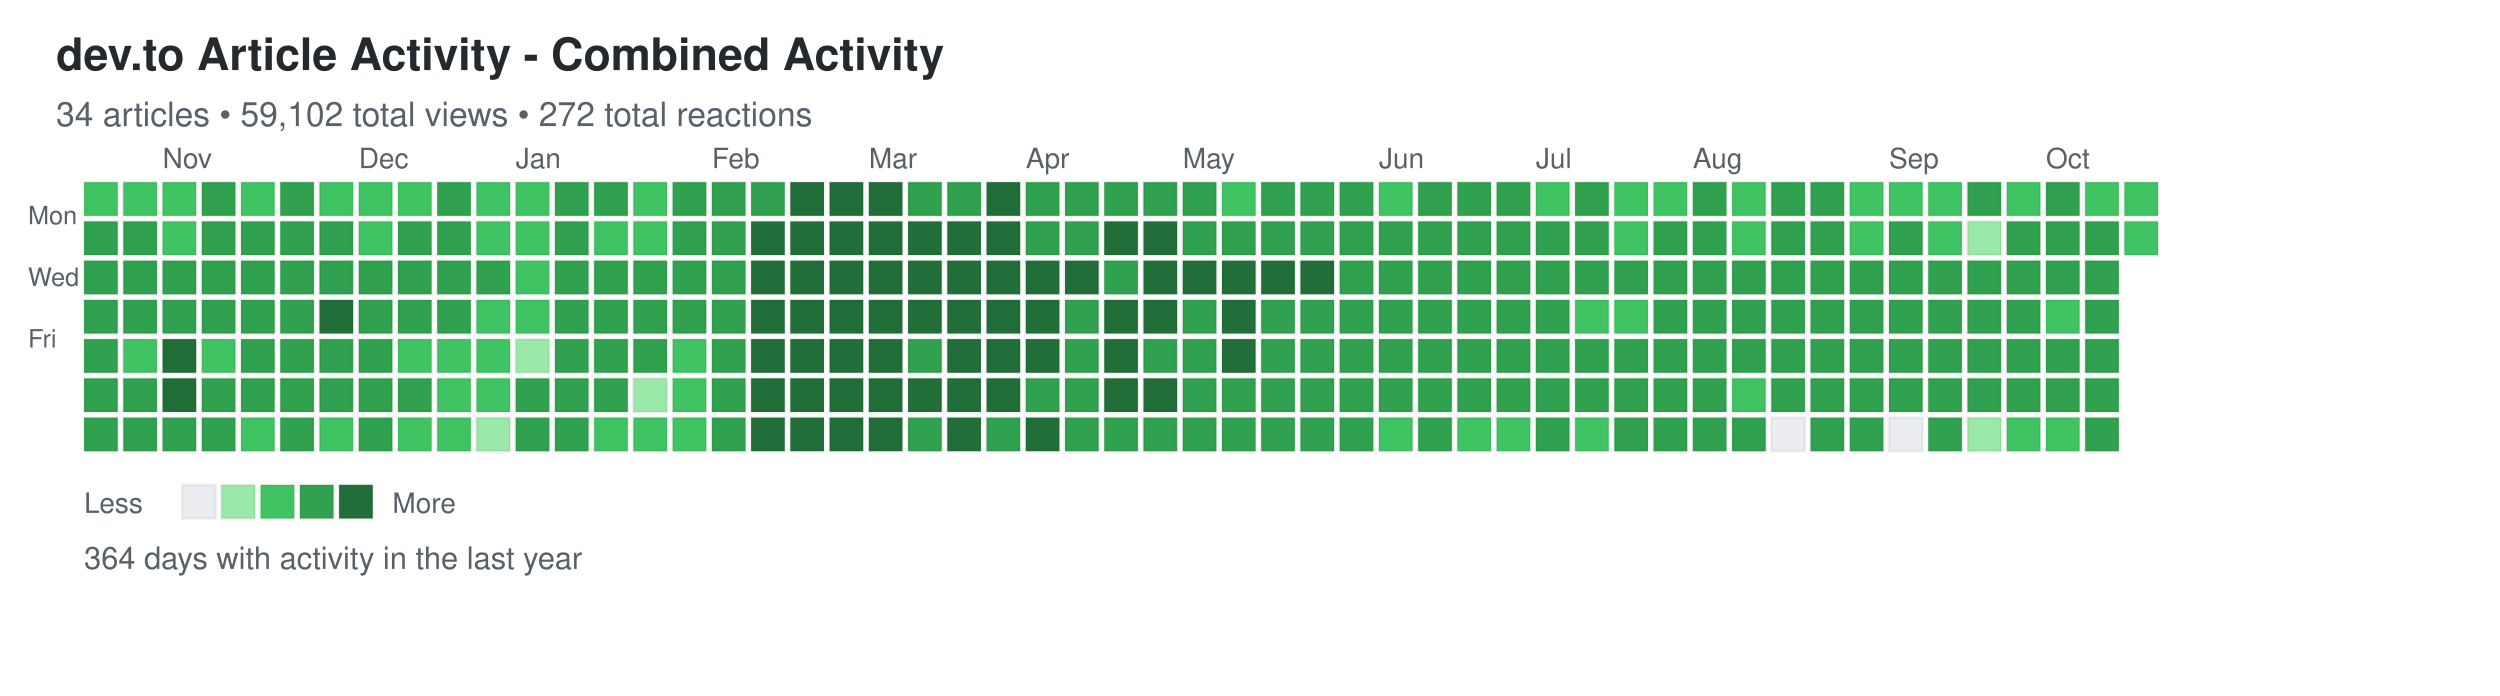
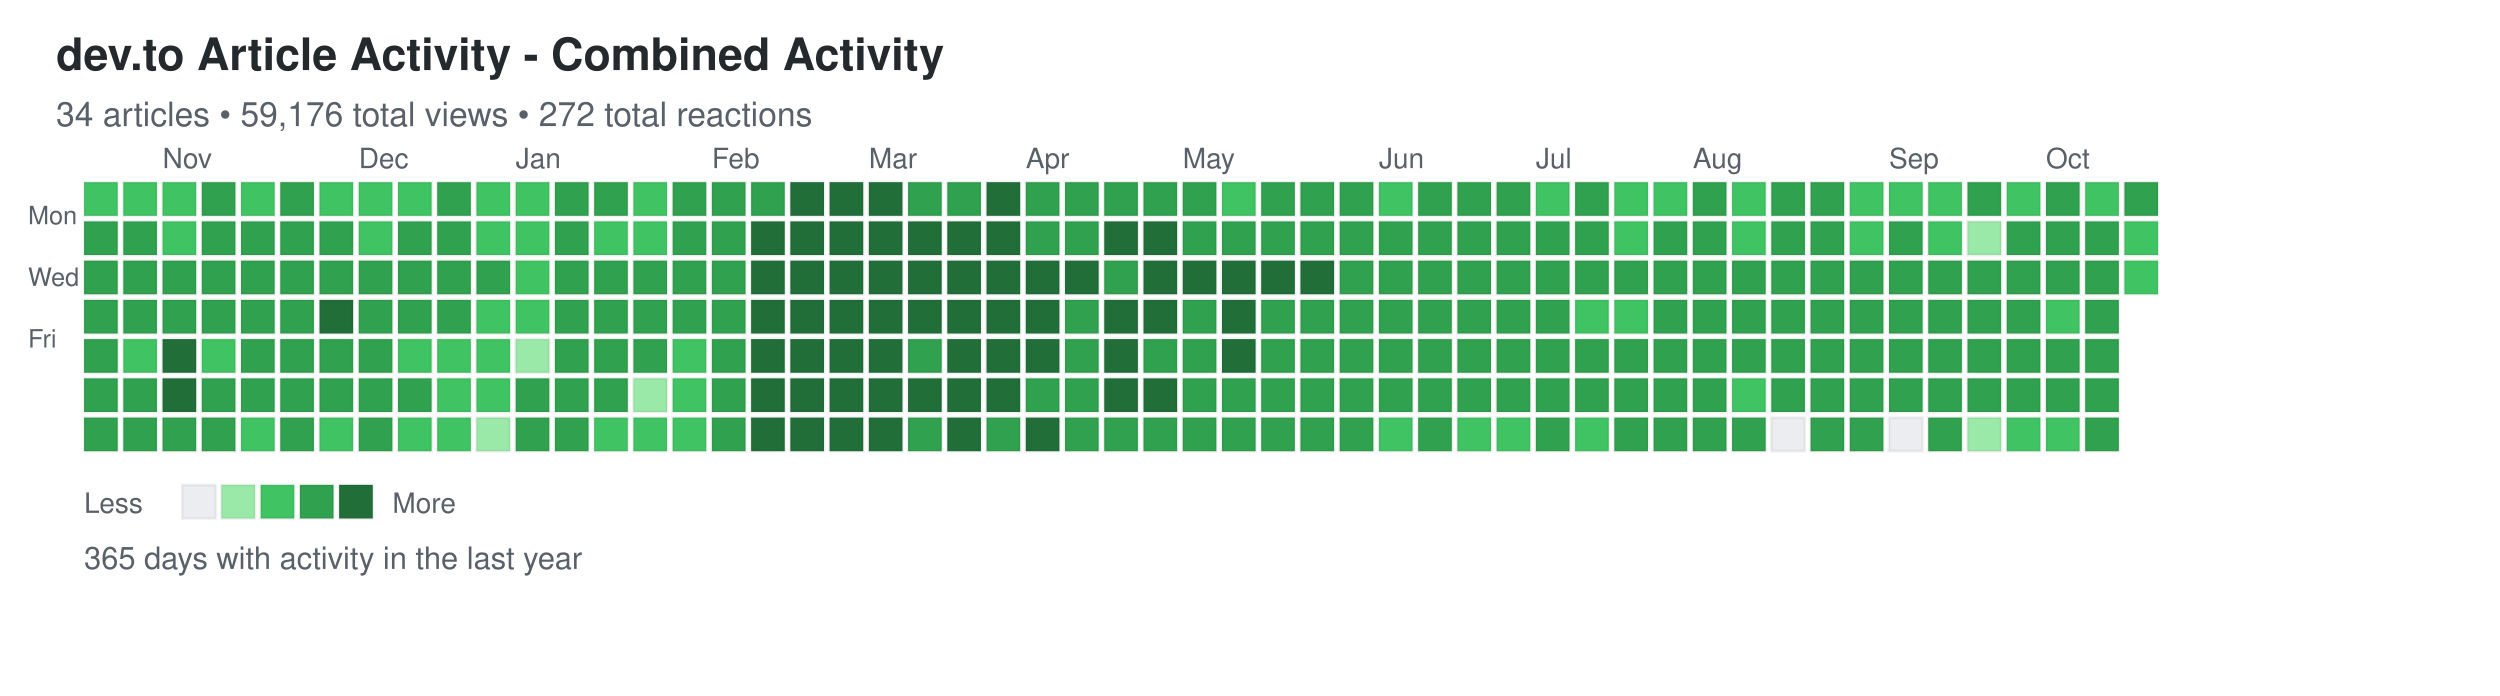
<svg xmlns="http://www.w3.org/2000/svg" width="892" height="248">
  <defs>
    <style>
.day { stroke: rgba(27,31,35,0.06); stroke-width: 1px; cursor: pointer; }
.day:hover { stroke: rgba(27,31,35,0.3); stroke-width: 2px; }
.month-label { font-family: -apple-system, BlinkMacSystemFont, "Segoe UI", Helvetica, Arial, sans-serif; font-size: 10px; fill: #586069; }
.day-label { font-family: -apple-system, BlinkMacSystemFont, "Segoe UI", Helvetica, Arial, sans-serif; font-size: 9px; fill: #586069; }
.title { font-family: -apple-system, BlinkMacSystemFont, "Segoe UI", Helvetica, Arial, sans-serif; font-size: 16px; font-weight: 600; fill: #24292e; }
.subtitle { font-family: -apple-system, BlinkMacSystemFont, "Segoe UI", Helvetica, Arial, sans-serif; font-size: 12px; fill: #586069; }
.stats { font-family: -apple-system, BlinkMacSystemFont, "Segoe UI", Helvetica, Arial, sans-serif; font-size: 11px; fill: #586069; }
.legend-text { font-family: -apple-system, BlinkMacSystemFont, "Segoe UI", Helvetica, Arial, sans-serif; font-size: 10px; fill: #586069; }
</style>
  </defs>
  <text x="20" y="25" class="title">dev.to Article Activity - Combined Activity</text>
-   <text x="20" y="45" class="subtitle">34 articles • 59,102 total views • 272 total reactions</text>
+   <text x="20" y="45" class="subtitle">34 articles • 59,176 total views • 272 total reactions</text>
  <text x="10" y="80" class="day-label">Mon</text>
  <text x="10" y="102" class="day-label">Wed</text>
  <text x="10" y="124" class="day-label">Fri</text>
  <rect x="30" y="65" width="12" height="12" fill="#40c463" class="day" data-date="2025-10-12" data-level="2" />
  <rect x="30" y="79" width="12" height="12" fill="#30a14e" class="day" data-date="2025-10-13" data-level="3" />
  <rect x="30" y="93" width="12" height="12" fill="#30a14e" class="day" data-date="2025-10-14" data-level="3" />
  <rect x="30" y="107" width="12" height="12" fill="#30a14e" class="day" data-date="2025-10-15" data-level="3" />
  <rect x="30" y="121" width="12" height="12" fill="#30a14e" class="day" data-date="2025-10-16" data-level="3" />
  <rect x="30" y="135" width="12" height="12" fill="#30a14e" class="day" data-date="2025-10-17" data-level="3" />
  <rect x="30" y="149" width="12" height="12" fill="#30a14e" class="day" data-date="2025-10-18" data-level="3" />
  <rect x="44" y="65" width="12" height="12" fill="#40c463" class="day" data-date="2025-10-19" data-level="2" />
  <rect x="44" y="79" width="12" height="12" fill="#30a14e" class="day" data-date="2025-10-20" data-level="3" />
  <rect x="44" y="93" width="12" height="12" fill="#30a14e" class="day" data-date="2025-10-21" data-level="3" />
  <rect x="44" y="107" width="12" height="12" fill="#30a14e" class="day" data-date="2025-10-22" data-level="3" />
  <rect x="44" y="121" width="12" height="12" fill="#40c463" class="day" data-date="2025-10-23" data-level="2" />
  <rect x="44" y="135" width="12" height="12" fill="#30a14e" class="day" data-date="2025-10-24" data-level="3" />
  <rect x="44" y="149" width="12" height="12" fill="#30a14e" class="day" data-date="2025-10-25" data-level="3" />
  <rect x="58" y="65" width="12" height="12" fill="#40c463" class="day" data-date="2025-10-26" data-level="2" />
  <rect x="58" y="79" width="12" height="12" fill="#40c463" class="day" data-date="2025-10-27" data-level="2" />
  <rect x="58" y="93" width="12" height="12" fill="#30a14e" class="day" data-date="2025-10-28" data-level="3" />
  <rect x="58" y="107" width="12" height="12" fill="#30a14e" class="day" data-date="2025-10-29" data-level="3" />
  <rect x="58" y="121" width="12" height="12" fill="#216e39" class="day" data-date="2025-10-30" data-level="4" />
  <rect x="58" y="135" width="12" height="12" fill="#216e39" class="day" data-date="2025-10-31" data-level="4" />
  <rect x="58" y="149" width="12" height="12" fill="#30a14e" class="day" data-date="2025-11-01" data-level="3" />
  <rect x="72" y="65" width="12" height="12" fill="#30a14e" class="day" data-date="2025-11-02" data-level="3" />
  <rect x="72" y="79" width="12" height="12" fill="#30a14e" class="day" data-date="2025-11-03" data-level="3" />
  <rect x="72" y="93" width="12" height="12" fill="#30a14e" class="day" data-date="2025-11-04" data-level="3" />
  <rect x="72" y="107" width="12" height="12" fill="#30a14e" class="day" data-date="2025-11-05" data-level="3" />
  <rect x="72" y="121" width="12" height="12" fill="#40c463" class="day" data-date="2025-11-06" data-level="2" />
  <rect x="72" y="135" width="12" height="12" fill="#30a14e" class="day" data-date="2025-11-07" data-level="3" />
  <rect x="72" y="149" width="12" height="12" fill="#30a14e" class="day" data-date="2025-11-08" data-level="3" />
  <rect x="86" y="65" width="12" height="12" fill="#40c463" class="day" data-date="2025-11-09" data-level="2" />
  <rect x="86" y="79" width="12" height="12" fill="#30a14e" class="day" data-date="2025-11-10" data-level="3" />
  <rect x="86" y="93" width="12" height="12" fill="#30a14e" class="day" data-date="2025-11-11" data-level="3" />
  <rect x="86" y="107" width="12" height="12" fill="#30a14e" class="day" data-date="2025-11-12" data-level="3" />
  <rect x="86" y="121" width="12" height="12" fill="#30a14e" class="day" data-date="2025-11-13" data-level="3" />
  <rect x="86" y="135" width="12" height="12" fill="#30a14e" class="day" data-date="2025-11-14" data-level="3" />
  <rect x="86" y="149" width="12" height="12" fill="#40c463" class="day" data-date="2025-11-15" data-level="2" />
  <rect x="100" y="65" width="12" height="12" fill="#30a14e" class="day" data-date="2025-11-16" data-level="3" />
  <rect x="100" y="79" width="12" height="12" fill="#30a14e" class="day" data-date="2025-11-17" data-level="3" />
  <rect x="100" y="93" width="12" height="12" fill="#30a14e" class="day" data-date="2025-11-18" data-level="3" />
  <rect x="100" y="107" width="12" height="12" fill="#30a14e" class="day" data-date="2025-11-19" data-level="3" />
  <rect x="100" y="121" width="12" height="12" fill="#30a14e" class="day" data-date="2025-11-20" data-level="3" />
  <rect x="100" y="135" width="12" height="12" fill="#30a14e" class="day" data-date="2025-11-21" data-level="3" />
  <rect x="100" y="149" width="12" height="12" fill="#30a14e" class="day" data-date="2025-11-22" data-level="3" />
  <rect x="114" y="65" width="12" height="12" fill="#40c463" class="day" data-date="2025-11-23" data-level="2" />
  <rect x="114" y="79" width="12" height="12" fill="#30a14e" class="day" data-date="2025-11-24" data-level="3" />
  <rect x="114" y="93" width="12" height="12" fill="#30a14e" class="day" data-date="2025-11-25" data-level="3" />
  <rect x="114" y="107" width="12" height="12" fill="#216e39" class="day" data-date="2025-11-26" data-level="4" />
  <rect x="114" y="121" width="12" height="12" fill="#30a14e" class="day" data-date="2025-11-27" data-level="3" />
  <rect x="114" y="135" width="12" height="12" fill="#30a14e" class="day" data-date="2025-11-28" data-level="3" />
  <rect x="114" y="149" width="12" height="12" fill="#40c463" class="day" data-date="2025-11-29" data-level="2" />
  <rect x="128" y="65" width="12" height="12" fill="#40c463" class="day" data-date="2025-11-30" data-level="2" />
  <rect x="128" y="79" width="12" height="12" fill="#40c463" class="day" data-date="2025-12-01" data-level="2" />
  <rect x="128" y="93" width="12" height="12" fill="#30a14e" class="day" data-date="2025-12-02" data-level="3" />
  <rect x="128" y="107" width="12" height="12" fill="#30a14e" class="day" data-date="2025-12-03" data-level="3" />
  <rect x="128" y="121" width="12" height="12" fill="#30a14e" class="day" data-date="2025-12-04" data-level="3" />
  <rect x="128" y="135" width="12" height="12" fill="#30a14e" class="day" data-date="2025-12-05" data-level="3" />
  <rect x="128" y="149" width="12" height="12" fill="#30a14e" class="day" data-date="2025-12-06" data-level="3" />
  <rect x="142" y="65" width="12" height="12" fill="#40c463" class="day" data-date="2025-12-07" data-level="2" />
  <rect x="142" y="79" width="12" height="12" fill="#30a14e" class="day" data-date="2025-12-08" data-level="3" />
  <rect x="142" y="93" width="12" height="12" fill="#30a14e" class="day" data-date="2025-12-09" data-level="3" />
  <rect x="142" y="107" width="12" height="12" fill="#30a14e" class="day" data-date="2025-12-10" data-level="3" />
  <rect x="142" y="121" width="12" height="12" fill="#40c463" class="day" data-date="2025-12-11" data-level="2" />
  <rect x="142" y="135" width="12" height="12" fill="#30a14e" class="day" data-date="2025-12-12" data-level="3" />
  <rect x="142" y="149" width="12" height="12" fill="#40c463" class="day" data-date="2025-12-13" data-level="2" />
  <rect x="156" y="65" width="12" height="12" fill="#30a14e" class="day" data-date="2025-12-14" data-level="3" />
  <rect x="156" y="79" width="12" height="12" fill="#30a14e" class="day" data-date="2025-12-15" data-level="3" />
  <rect x="156" y="93" width="12" height="12" fill="#30a14e" class="day" data-date="2025-12-16" data-level="3" />
  <rect x="156" y="107" width="12" height="12" fill="#30a14e" class="day" data-date="2025-12-17" data-level="3" />
  <rect x="156" y="121" width="12" height="12" fill="#40c463" class="day" data-date="2025-12-18" data-level="2" />
  <rect x="156" y="135" width="12" height="12" fill="#40c463" class="day" data-date="2025-12-19" data-level="2" />
  <rect x="156" y="149" width="12" height="12" fill="#40c463" class="day" data-date="2025-12-20" data-level="2" />
  <rect x="170" y="65" width="12" height="12" fill="#40c463" class="day" data-date="2025-12-21" data-level="2" />
  <rect x="170" y="79" width="12" height="12" fill="#40c463" class="day" data-date="2025-12-22" data-level="2" />
  <rect x="170" y="93" width="12" height="12" fill="#30a14e" class="day" data-date="2025-12-23" data-level="3" />
  <rect x="170" y="107" width="12" height="12" fill="#40c463" class="day" data-date="2025-12-24" data-level="2" />
  <rect x="170" y="121" width="12" height="12" fill="#40c463" class="day" data-date="2025-12-25" data-level="2" />
  <rect x="170" y="135" width="12" height="12" fill="#40c463" class="day" data-date="2025-12-26" data-level="2" />
  <rect x="170" y="149" width="12" height="12" fill="#9be9a8" class="day" data-date="2025-12-27" data-level="1" />
  <rect x="184" y="65" width="12" height="12" fill="#40c463" class="day" data-date="2025-12-28" data-level="2" />
  <rect x="184" y="79" width="12" height="12" fill="#40c463" class="day" data-date="2025-12-29" data-level="2" />
  <rect x="184" y="93" width="12" height="12" fill="#40c463" class="day" data-date="2025-12-30" data-level="2" />
  <rect x="184" y="107" width="12" height="12" fill="#40c463" class="day" data-date="2025-12-31" data-level="2" />
  <rect x="184" y="121" width="12" height="12" fill="#9be9a8" class="day" data-date="2026-01-01" data-level="1" />
  <rect x="184" y="135" width="12" height="12" fill="#30a14e" class="day" data-date="2026-01-02" data-level="3" />
  <rect x="184" y="149" width="12" height="12" fill="#30a14e" class="day" data-date="2026-01-03" data-level="3" />
  <rect x="198" y="65" width="12" height="12" fill="#30a14e" class="day" data-date="2026-01-04" data-level="3" />
  <rect x="198" y="79" width="12" height="12" fill="#30a14e" class="day" data-date="2026-01-05" data-level="3" />
  <rect x="198" y="93" width="12" height="12" fill="#30a14e" class="day" data-date="2026-01-06" data-level="3" />
  <rect x="198" y="107" width="12" height="12" fill="#30a14e" class="day" data-date="2026-01-07" data-level="3" />
  <rect x="198" y="121" width="12" height="12" fill="#30a14e" class="day" data-date="2026-01-08" data-level="3" />
  <rect x="198" y="135" width="12" height="12" fill="#30a14e" class="day" data-date="2026-01-09" data-level="3" />
  <rect x="198" y="149" width="12" height="12" fill="#30a14e" class="day" data-date="2026-01-10" data-level="3" />
  <rect x="212" y="65" width="12" height="12" fill="#30a14e" class="day" data-date="2026-01-11" data-level="3" />
  <rect x="212" y="79" width="12" height="12" fill="#40c463" class="day" data-date="2026-01-12" data-level="2" />
  <rect x="212" y="93" width="12" height="12" fill="#30a14e" class="day" data-date="2026-01-13" data-level="3" />
  <rect x="212" y="107" width="12" height="12" fill="#30a14e" class="day" data-date="2026-01-14" data-level="3" />
  <rect x="212" y="121" width="12" height="12" fill="#30a14e" class="day" data-date="2026-01-15" data-level="3" />
  <rect x="212" y="135" width="12" height="12" fill="#30a14e" class="day" data-date="2026-01-16" data-level="3" />
  <rect x="212" y="149" width="12" height="12" fill="#40c463" class="day" data-date="2026-01-17" data-level="2" />
  <rect x="226" y="65" width="12" height="12" fill="#40c463" class="day" data-date="2026-01-18" data-level="2" />
  <rect x="226" y="79" width="12" height="12" fill="#40c463" class="day" data-date="2026-01-19" data-level="2" />
  <rect x="226" y="93" width="12" height="12" fill="#30a14e" class="day" data-date="2026-01-20" data-level="3" />
  <rect x="226" y="107" width="12" height="12" fill="#30a14e" class="day" data-date="2026-01-21" data-level="3" />
  <rect x="226" y="121" width="12" height="12" fill="#30a14e" class="day" data-date="2026-01-22" data-level="3" />
  <rect x="226" y="135" width="12" height="12" fill="#9be9a8" class="day" data-date="2026-01-23" data-level="1" />
  <rect x="226" y="149" width="12" height="12" fill="#40c463" class="day" data-date="2026-01-24" data-level="2" />
  <rect x="240" y="65" width="12" height="12" fill="#30a14e" class="day" data-date="2026-01-25" data-level="3" />
  <rect x="240" y="79" width="12" height="12" fill="#30a14e" class="day" data-date="2026-01-26" data-level="3" />
  <rect x="240" y="93" width="12" height="12" fill="#30a14e" class="day" data-date="2026-01-27" data-level="3" />
  <rect x="240" y="107" width="12" height="12" fill="#30a14e" class="day" data-date="2026-01-28" data-level="3" />
  <rect x="240" y="121" width="12" height="12" fill="#40c463" class="day" data-date="2026-01-29" data-level="2" />
  <rect x="240" y="135" width="12" height="12" fill="#40c463" class="day" data-date="2026-01-30" data-level="2" />
  <rect x="240" y="149" width="12" height="12" fill="#40c463" class="day" data-date="2026-01-31" data-level="2" />
  <rect x="254" y="65" width="12" height="12" fill="#30a14e" class="day" data-date="2026-02-01" data-level="3" />
  <rect x="254" y="79" width="12" height="12" fill="#30a14e" class="day" data-date="2026-02-02" data-level="3" />
  <rect x="254" y="93" width="12" height="12" fill="#30a14e" class="day" data-date="2026-02-03" data-level="3" />
  <rect x="254" y="107" width="12" height="12" fill="#30a14e" class="day" data-date="2026-02-04" data-level="3" />
  <rect x="254" y="121" width="12" height="12" fill="#30a14e" class="day" data-date="2026-02-05" data-level="3" />
  <rect x="254" y="135" width="12" height="12" fill="#30a14e" class="day" data-date="2026-02-06" data-level="3" />
  <rect x="254" y="149" width="12" height="12" fill="#30a14e" class="day" data-date="2026-02-07" data-level="3" />
  <rect x="268" y="65" width="12" height="12" fill="#30a14e" class="day" data-date="2026-02-08" data-level="3" />
  <rect x="268" y="79" width="12" height="12" fill="#216e39" class="day" data-date="2026-02-09" data-level="4" />
  <rect x="268" y="93" width="12" height="12" fill="#216e39" class="day" data-date="2026-02-10" data-level="4" />
  <rect x="268" y="107" width="12" height="12" fill="#216e39" class="day" data-date="2026-02-11" data-level="4" />
  <rect x="268" y="121" width="12" height="12" fill="#216e39" class="day" data-date="2026-02-12" data-level="4" />
  <rect x="268" y="135" width="12" height="12" fill="#216e39" class="day" data-date="2026-02-13" data-level="4" />
  <rect x="268" y="149" width="12" height="12" fill="#216e39" class="day" data-date="2026-02-14" data-level="4" />
  <rect x="282" y="65" width="12" height="12" fill="#216e39" class="day" data-date="2026-02-15" data-level="4" />
  <rect x="282" y="79" width="12" height="12" fill="#216e39" class="day" data-date="2026-02-16" data-level="4" />
  <rect x="282" y="93" width="12" height="12" fill="#216e39" class="day" data-date="2026-02-17" data-level="4" />
  <rect x="282" y="107" width="12" height="12" fill="#216e39" class="day" data-date="2026-02-18" data-level="4" />
  <rect x="282" y="121" width="12" height="12" fill="#216e39" class="day" data-date="2026-02-19" data-level="4" />
  <rect x="282" y="135" width="12" height="12" fill="#216e39" class="day" data-date="2026-02-20" data-level="4" />
  <rect x="282" y="149" width="12" height="12" fill="#216e39" class="day" data-date="2026-02-21" data-level="4" />
  <rect x="296" y="65" width="12" height="12" fill="#216e39" class="day" data-date="2026-02-22" data-level="4" />
  <rect x="296" y="79" width="12" height="12" fill="#216e39" class="day" data-date="2026-02-23" data-level="4" />
  <rect x="296" y="93" width="12" height="12" fill="#216e39" class="day" data-date="2026-02-24" data-level="4" />
  <rect x="296" y="107" width="12" height="12" fill="#216e39" class="day" data-date="2026-02-25" data-level="4" />
  <rect x="296" y="121" width="12" height="12" fill="#216e39" class="day" data-date="2026-02-26" data-level="4" />
  <rect x="296" y="135" width="12" height="12" fill="#216e39" class="day" data-date="2026-02-27" data-level="4" />
  <rect x="296" y="149" width="12" height="12" fill="#216e39" class="day" data-date="2026-02-28" data-level="4" />
  <rect x="310" y="65" width="12" height="12" fill="#216e39" class="day" data-date="2026-03-01" data-level="4" />
  <rect x="310" y="79" width="12" height="12" fill="#216e39" class="day" data-date="2026-03-02" data-level="4" />
  <rect x="310" y="93" width="12" height="12" fill="#216e39" class="day" data-date="2026-03-03" data-level="4" />
  <rect x="310" y="107" width="12" height="12" fill="#216e39" class="day" data-date="2026-03-04" data-level="4" />
  <rect x="310" y="121" width="12" height="12" fill="#216e39" class="day" data-date="2026-03-05" data-level="4" />
  <rect x="310" y="135" width="12" height="12" fill="#216e39" class="day" data-date="2026-03-06" data-level="4" />
  <rect x="310" y="149" width="12" height="12" fill="#216e39" class="day" data-date="2026-03-07" data-level="4" />
  <rect x="324" y="65" width="12" height="12" fill="#30a14e" class="day" data-date="2026-03-08" data-level="3" />
  <rect x="324" y="79" width="12" height="12" fill="#216e39" class="day" data-date="2026-03-09" data-level="4" />
  <rect x="324" y="93" width="12" height="12" fill="#216e39" class="day" data-date="2026-03-10" data-level="4" />
  <rect x="324" y="107" width="12" height="12" fill="#216e39" class="day" data-date="2026-03-11" data-level="4" />
  <rect x="324" y="121" width="12" height="12" fill="#30a14e" class="day" data-date="2026-03-12" data-level="3" />
  <rect x="324" y="135" width="12" height="12" fill="#216e39" class="day" data-date="2026-03-13" data-level="4" />
  <rect x="324" y="149" width="12" height="12" fill="#30a14e" class="day" data-date="2026-03-14" data-level="3" />
  <rect x="338" y="65" width="12" height="12" fill="#30a14e" class="day" data-date="2026-03-15" data-level="3" />
  <rect x="338" y="79" width="12" height="12" fill="#216e39" class="day" data-date="2026-03-16" data-level="4" />
  <rect x="338" y="93" width="12" height="12" fill="#216e39" class="day" data-date="2026-03-17" data-level="4" />
  <rect x="338" y="107" width="12" height="12" fill="#216e39" class="day" data-date="2026-03-18" data-level="4" />
  <rect x="338" y="121" width="12" height="12" fill="#216e39" class="day" data-date="2026-03-19" data-level="4" />
  <rect x="338" y="135" width="12" height="12" fill="#216e39" class="day" data-date="2026-03-20" data-level="4" />
  <rect x="338" y="149" width="12" height="12" fill="#216e39" class="day" data-date="2026-03-21" data-level="4" />
  <rect x="352" y="65" width="12" height="12" fill="#216e39" class="day" data-date="2026-03-22" data-level="4" />
  <rect x="352" y="79" width="12" height="12" fill="#216e39" class="day" data-date="2026-03-23" data-level="4" />
  <rect x="352" y="93" width="12" height="12" fill="#216e39" class="day" data-date="2026-03-24" data-level="4" />
  <rect x="352" y="107" width="12" height="12" fill="#216e39" class="day" data-date="2026-03-25" data-level="4" />
  <rect x="352" y="121" width="12" height="12" fill="#216e39" class="day" data-date="2026-03-26" data-level="4" />
  <rect x="352" y="135" width="12" height="12" fill="#216e39" class="day" data-date="2026-03-27" data-level="4" />
  <rect x="352" y="149" width="12" height="12" fill="#30a14e" class="day" data-date="2026-03-28" data-level="3" />
  <rect x="366" y="65" width="12" height="12" fill="#30a14e" class="day" data-date="2026-03-29" data-level="3" />
  <rect x="366" y="79" width="12" height="12" fill="#30a14e" class="day" data-date="2026-03-30" data-level="3" />
  <rect x="366" y="93" width="12" height="12" fill="#216e39" class="day" data-date="2026-03-31" data-level="4" />
  <rect x="366" y="107" width="12" height="12" fill="#216e39" class="day" data-date="2026-04-01" data-level="4" />
  <rect x="366" y="121" width="12" height="12" fill="#216e39" class="day" data-date="2026-04-02" data-level="4" />
  <rect x="366" y="135" width="12" height="12" fill="#30a14e" class="day" data-date="2026-04-03" data-level="3" />
  <rect x="366" y="149" width="12" height="12" fill="#216e39" class="day" data-date="2026-04-04" data-level="4" />
  <rect x="380" y="65" width="12" height="12" fill="#30a14e" class="day" data-date="2026-04-05" data-level="3" />
  <rect x="380" y="79" width="12" height="12" fill="#30a14e" class="day" data-date="2026-04-06" data-level="3" />
  <rect x="380" y="93" width="12" height="12" fill="#216e39" class="day" data-date="2026-04-07" data-level="4" />
  <rect x="380" y="107" width="12" height="12" fill="#30a14e" class="day" data-date="2026-04-08" data-level="3" />
  <rect x="380" y="121" width="12" height="12" fill="#30a14e" class="day" data-date="2026-04-09" data-level="3" />
  <rect x="380" y="135" width="12" height="12" fill="#30a14e" class="day" data-date="2026-04-10" data-level="3" />
  <rect x="380" y="149" width="12" height="12" fill="#30a14e" class="day" data-date="2026-04-11" data-level="3" />
  <rect x="394" y="65" width="12" height="12" fill="#30a14e" class="day" data-date="2026-04-12" data-level="3" />
  <rect x="394" y="79" width="12" height="12" fill="#216e39" class="day" data-date="2026-04-13" data-level="4" />
  <rect x="394" y="93" width="12" height="12" fill="#30a14e" class="day" data-date="2026-04-14" data-level="3" />
  <rect x="394" y="107" width="12" height="12" fill="#216e39" class="day" data-date="2026-04-15" data-level="4" />
  <rect x="394" y="121" width="12" height="12" fill="#216e39" class="day" data-date="2026-04-16" data-level="4" />
  <rect x="394" y="135" width="12" height="12" fill="#216e39" class="day" data-date="2026-04-17" data-level="4" />
  <rect x="394" y="149" width="12" height="12" fill="#30a14e" class="day" data-date="2026-04-18" data-level="3" />
  <rect x="408" y="65" width="12" height="12" fill="#30a14e" class="day" data-date="2026-04-19" data-level="3" />
  <rect x="408" y="79" width="12" height="12" fill="#216e39" class="day" data-date="2026-04-20" data-level="4" />
  <rect x="408" y="93" width="12" height="12" fill="#216e39" class="day" data-date="2026-04-21" data-level="4" />
  <rect x="408" y="107" width="12" height="12" fill="#216e39" class="day" data-date="2026-04-22" data-level="4" />
  <rect x="408" y="121" width="12" height="12" fill="#30a14e" class="day" data-date="2026-04-23" data-level="3" />
  <rect x="408" y="135" width="12" height="12" fill="#216e39" class="day" data-date="2026-04-24" data-level="4" />
  <rect x="408" y="149" width="12" height="12" fill="#30a14e" class="day" data-date="2026-04-25" data-level="3" />
  <rect x="422" y="65" width="12" height="12" fill="#30a14e" class="day" data-date="2026-04-26" data-level="3" />
  <rect x="422" y="79" width="12" height="12" fill="#30a14e" class="day" data-date="2026-04-27" data-level="3" />
  <rect x="422" y="93" width="12" height="12" fill="#216e39" class="day" data-date="2026-04-28" data-level="4" />
  <rect x="422" y="107" width="12" height="12" fill="#30a14e" class="day" data-date="2026-04-29" data-level="3" />
  <rect x="422" y="121" width="12" height="12" fill="#30a14e" class="day" data-date="2026-04-30" data-level="3" />
  <rect x="422" y="135" width="12" height="12" fill="#30a14e" class="day" data-date="2026-05-01" data-level="3" />
  <rect x="422" y="149" width="12" height="12" fill="#30a14e" class="day" data-date="2026-05-02" data-level="3" />
  <rect x="436" y="65" width="12" height="12" fill="#40c463" class="day" data-date="2026-05-03" data-level="2" />
  <rect x="436" y="79" width="12" height="12" fill="#30a14e" class="day" data-date="2026-05-04" data-level="3" />
  <rect x="436" y="93" width="12" height="12" fill="#216e39" class="day" data-date="2026-05-05" data-level="4" />
  <rect x="436" y="107" width="12" height="12" fill="#216e39" class="day" data-date="2026-05-06" data-level="4" />
  <rect x="436" y="121" width="12" height="12" fill="#216e39" class="day" data-date="2026-05-07" data-level="4" />
  <rect x="436" y="135" width="12" height="12" fill="#30a14e" class="day" data-date="2026-05-08" data-level="3" />
  <rect x="436" y="149" width="12" height="12" fill="#30a14e" class="day" data-date="2026-05-09" data-level="3" />
  <rect x="450" y="65" width="12" height="12" fill="#30a14e" class="day" data-date="2026-05-10" data-level="3" />
  <rect x="450" y="79" width="12" height="12" fill="#30a14e" class="day" data-date="2026-05-11" data-level="3" />
  <rect x="450" y="93" width="12" height="12" fill="#216e39" class="day" data-date="2026-05-12" data-level="4" />
  <rect x="450" y="107" width="12" height="12" fill="#30a14e" class="day" data-date="2026-05-13" data-level="3" />
  <rect x="450" y="121" width="12" height="12" fill="#30a14e" class="day" data-date="2026-05-14" data-level="3" />
  <rect x="450" y="135" width="12" height="12" fill="#30a14e" class="day" data-date="2026-05-15" data-level="3" />
  <rect x="450" y="149" width="12" height="12" fill="#30a14e" class="day" data-date="2026-05-16" data-level="3" />
  <rect x="464" y="65" width="12" height="12" fill="#30a14e" class="day" data-date="2026-05-17" data-level="3" />
  <rect x="464" y="79" width="12" height="12" fill="#30a14e" class="day" data-date="2026-05-18" data-level="3" />
  <rect x="464" y="93" width="12" height="12" fill="#216e39" class="day" data-date="2026-05-19" data-level="4" />
  <rect x="464" y="107" width="12" height="12" fill="#30a14e" class="day" data-date="2026-05-20" data-level="3" />
  <rect x="464" y="121" width="12" height="12" fill="#30a14e" class="day" data-date="2026-05-21" data-level="3" />
  <rect x="464" y="135" width="12" height="12" fill="#30a14e" class="day" data-date="2026-05-22" data-level="3" />
  <rect x="464" y="149" width="12" height="12" fill="#30a14e" class="day" data-date="2026-05-23" data-level="3" />
  <rect x="478" y="65" width="12" height="12" fill="#30a14e" class="day" data-date="2026-05-24" data-level="3" />
  <rect x="478" y="79" width="12" height="12" fill="#30a14e" class="day" data-date="2026-05-25" data-level="3" />
  <rect x="478" y="93" width="12" height="12" fill="#30a14e" class="day" data-date="2026-05-26" data-level="3" />
  <rect x="478" y="107" width="12" height="12" fill="#30a14e" class="day" data-date="2026-05-27" data-level="3" />
  <rect x="478" y="121" width="12" height="12" fill="#30a14e" class="day" data-date="2026-05-28" data-level="3" />
  <rect x="478" y="135" width="12" height="12" fill="#30a14e" class="day" data-date="2026-05-29" data-level="3" />
  <rect x="478" y="149" width="12" height="12" fill="#30a14e" class="day" data-date="2026-05-30" data-level="3" />
  <rect x="492" y="65" width="12" height="12" fill="#40c463" class="day" data-date="2026-05-31" data-level="2" />
  <rect x="492" y="79" width="12" height="12" fill="#30a14e" class="day" data-date="2026-06-01" data-level="3" />
  <rect x="492" y="93" width="12" height="12" fill="#30a14e" class="day" data-date="2026-06-02" data-level="3" />
  <rect x="492" y="107" width="12" height="12" fill="#30a14e" class="day" data-date="2026-06-03" data-level="3" />
  <rect x="492" y="121" width="12" height="12" fill="#30a14e" class="day" data-date="2026-06-04" data-level="3" />
  <rect x="492" y="135" width="12" height="12" fill="#30a14e" class="day" data-date="2026-06-05" data-level="3" />
  <rect x="492" y="149" width="12" height="12" fill="#40c463" class="day" data-date="2026-06-06" data-level="2" />
  <rect x="506" y="65" width="12" height="12" fill="#30a14e" class="day" data-date="2026-06-07" data-level="3" />
  <rect x="506" y="79" width="12" height="12" fill="#30a14e" class="day" data-date="2026-06-08" data-level="3" />
  <rect x="506" y="93" width="12" height="12" fill="#30a14e" class="day" data-date="2026-06-09" data-level="3" />
  <rect x="506" y="107" width="12" height="12" fill="#30a14e" class="day" data-date="2026-06-10" data-level="3" />
  <rect x="506" y="121" width="12" height="12" fill="#30a14e" class="day" data-date="2026-06-11" data-level="3" />
  <rect x="506" y="135" width="12" height="12" fill="#30a14e" class="day" data-date="2026-06-12" data-level="3" />
  <rect x="506" y="149" width="12" height="12" fill="#30a14e" class="day" data-date="2026-06-13" data-level="3" />
  <rect x="520" y="65" width="12" height="12" fill="#30a14e" class="day" data-date="2026-06-14" data-level="3" />
  <rect x="520" y="79" width="12" height="12" fill="#30a14e" class="day" data-date="2026-06-15" data-level="3" />
  <rect x="520" y="93" width="12" height="12" fill="#30a14e" class="day" data-date="2026-06-16" data-level="3" />
  <rect x="520" y="107" width="12" height="12" fill="#30a14e" class="day" data-date="2026-06-17" data-level="3" />
  <rect x="520" y="121" width="12" height="12" fill="#30a14e" class="day" data-date="2026-06-18" data-level="3" />
  <rect x="520" y="135" width="12" height="12" fill="#30a14e" class="day" data-date="2026-06-19" data-level="3" />
  <rect x="520" y="149" width="12" height="12" fill="#40c463" class="day" data-date="2026-06-20" data-level="2" />
  <rect x="534" y="65" width="12" height="12" fill="#30a14e" class="day" data-date="2026-06-21" data-level="3" />
  <rect x="534" y="79" width="12" height="12" fill="#30a14e" class="day" data-date="2026-06-22" data-level="3" />
  <rect x="534" y="93" width="12" height="12" fill="#30a14e" class="day" data-date="2026-06-23" data-level="3" />
  <rect x="534" y="107" width="12" height="12" fill="#30a14e" class="day" data-date="2026-06-24" data-level="3" />
  <rect x="534" y="121" width="12" height="12" fill="#30a14e" class="day" data-date="2026-06-25" data-level="3" />
  <rect x="534" y="135" width="12" height="12" fill="#30a14e" class="day" data-date="2026-06-26" data-level="3" />
  <rect x="534" y="149" width="12" height="12" fill="#40c463" class="day" data-date="2026-06-27" data-level="2" />
  <rect x="548" y="65" width="12" height="12" fill="#40c463" class="day" data-date="2026-06-28" data-level="2" />
  <rect x="548" y="79" width="12" height="12" fill="#30a14e" class="day" data-date="2026-06-29" data-level="3" />
  <rect x="548" y="93" width="12" height="12" fill="#30a14e" class="day" data-date="2026-06-30" data-level="3" />
  <rect x="548" y="107" width="12" height="12" fill="#30a14e" class="day" data-date="2026-07-01" data-level="3" />
  <rect x="548" y="121" width="12" height="12" fill="#30a14e" class="day" data-date="2026-07-02" data-level="3" />
  <rect x="548" y="135" width="12" height="12" fill="#30a14e" class="day" data-date="2026-07-03" data-level="3" />
  <rect x="548" y="149" width="12" height="12" fill="#30a14e" class="day" data-date="2026-07-04" data-level="3" />
  <rect x="562" y="65" width="12" height="12" fill="#30a14e" class="day" data-date="2026-07-05" data-level="3" />
  <rect x="562" y="79" width="12" height="12" fill="#30a14e" class="day" data-date="2026-07-06" data-level="3" />
  <rect x="562" y="93" width="12" height="12" fill="#30a14e" class="day" data-date="2026-07-07" data-level="3" />
  <rect x="562" y="107" width="12" height="12" fill="#40c463" class="day" data-date="2026-07-08" data-level="2" />
  <rect x="562" y="121" width="12" height="12" fill="#30a14e" class="day" data-date="2026-07-09" data-level="3" />
  <rect x="562" y="135" width="12" height="12" fill="#30a14e" class="day" data-date="2026-07-10" data-level="3" />
  <rect x="562" y="149" width="12" height="12" fill="#40c463" class="day" data-date="2026-07-11" data-level="2" />
  <rect x="576" y="65" width="12" height="12" fill="#40c463" class="day" data-date="2026-07-12" data-level="2" />
  <rect x="576" y="79" width="12" height="12" fill="#40c463" class="day" data-date="2026-07-13" data-level="2" />
  <rect x="576" y="93" width="12" height="12" fill="#30a14e" class="day" data-date="2026-07-14" data-level="3" />
  <rect x="576" y="107" width="12" height="12" fill="#40c463" class="day" data-date="2026-07-15" data-level="2" />
  <rect x="576" y="121" width="12" height="12" fill="#30a14e" class="day" data-date="2026-07-16" data-level="3" />
  <rect x="576" y="135" width="12" height="12" fill="#30a14e" class="day" data-date="2026-07-17" data-level="3" />
  <rect x="576" y="149" width="12" height="12" fill="#30a14e" class="day" data-date="2026-07-18" data-level="3" />
  <rect x="590" y="65" width="12" height="12" fill="#40c463" class="day" data-date="2026-07-19" data-level="2" />
  <rect x="590" y="79" width="12" height="12" fill="#30a14e" class="day" data-date="2026-07-20" data-level="3" />
  <rect x="590" y="93" width="12" height="12" fill="#30a14e" class="day" data-date="2026-07-21" data-level="3" />
  <rect x="590" y="107" width="12" height="12" fill="#30a14e" class="day" data-date="2026-07-22" data-level="3" />
  <rect x="590" y="121" width="12" height="12" fill="#30a14e" class="day" data-date="2026-07-23" data-level="3" />
  <rect x="590" y="135" width="12" height="12" fill="#30a14e" class="day" data-date="2026-07-24" data-level="3" />
  <rect x="590" y="149" width="12" height="12" fill="#30a14e" class="day" data-date="2026-07-25" data-level="3" />
  <rect x="604" y="65" width="12" height="12" fill="#30a14e" class="day" data-date="2026-07-26" data-level="3" />
  <rect x="604" y="79" width="12" height="12" fill="#30a14e" class="day" data-date="2026-07-27" data-level="3" />
  <rect x="604" y="93" width="12" height="12" fill="#30a14e" class="day" data-date="2026-07-28" data-level="3" />
  <rect x="604" y="107" width="12" height="12" fill="#30a14e" class="day" data-date="2026-07-29" data-level="3" />
  <rect x="604" y="121" width="12" height="12" fill="#30a14e" class="day" data-date="2026-07-30" data-level="3" />
  <rect x="604" y="135" width="12" height="12" fill="#30a14e" class="day" data-date="2026-07-31" data-level="3" />
  <rect x="604" y="149" width="12" height="12" fill="#30a14e" class="day" data-date="2026-08-01" data-level="3" />
  <rect x="618" y="65" width="12" height="12" fill="#40c463" class="day" data-date="2026-08-02" data-level="2" />
  <rect x="618" y="79" width="12" height="12" fill="#40c463" class="day" data-date="2026-08-03" data-level="2" />
  <rect x="618" y="93" width="12" height="12" fill="#30a14e" class="day" data-date="2026-08-04" data-level="3" />
  <rect x="618" y="107" width="12" height="12" fill="#30a14e" class="day" data-date="2026-08-05" data-level="3" />
  <rect x="618" y="121" width="12" height="12" fill="#30a14e" class="day" data-date="2026-08-06" data-level="3" />
  <rect x="618" y="135" width="12" height="12" fill="#40c463" class="day" data-date="2026-08-07" data-level="2" />
  <rect x="618" y="149" width="12" height="12" fill="#30a14e" class="day" data-date="2026-08-08" data-level="3" />
  <rect x="632" y="65" width="12" height="12" fill="#30a14e" class="day" data-date="2026-08-09" data-level="3" />
  <rect x="632" y="79" width="12" height="12" fill="#30a14e" class="day" data-date="2026-08-10" data-level="3" />
  <rect x="632" y="93" width="12" height="12" fill="#30a14e" class="day" data-date="2026-08-11" data-level="3" />
  <rect x="632" y="107" width="12" height="12" fill="#30a14e" class="day" data-date="2026-08-12" data-level="3" />
  <rect x="632" y="121" width="12" height="12" fill="#30a14e" class="day" data-date="2026-08-13" data-level="3" />
  <rect x="632" y="135" width="12" height="12" fill="#30a14e" class="day" data-date="2026-08-14" data-level="3" />
  <rect x="632" y="149" width="12" height="12" fill="#ebedf0" class="day" data-date="2026-08-15" data-level="0" />
  <rect x="646" y="65" width="12" height="12" fill="#30a14e" class="day" data-date="2026-08-16" data-level="3" />
  <rect x="646" y="79" width="12" height="12" fill="#30a14e" class="day" data-date="2026-08-17" data-level="3" />
  <rect x="646" y="93" width="12" height="12" fill="#30a14e" class="day" data-date="2026-08-18" data-level="3" />
  <rect x="646" y="107" width="12" height="12" fill="#30a14e" class="day" data-date="2026-08-19" data-level="3" />
  <rect x="646" y="121" width="12" height="12" fill="#30a14e" class="day" data-date="2026-08-20" data-level="3" />
  <rect x="646" y="135" width="12" height="12" fill="#30a14e" class="day" data-date="2026-08-21" data-level="3" />
  <rect x="646" y="149" width="12" height="12" fill="#30a14e" class="day" data-date="2026-08-22" data-level="3" />
  <rect x="660" y="65" width="12" height="12" fill="#40c463" class="day" data-date="2026-08-23" data-level="2" />
  <rect x="660" y="79" width="12" height="12" fill="#40c463" class="day" data-date="2026-08-24" data-level="2" />
  <rect x="660" y="93" width="12" height="12" fill="#30a14e" class="day" data-date="2026-08-25" data-level="3" />
  <rect x="660" y="107" width="12" height="12" fill="#30a14e" class="day" data-date="2026-08-26" data-level="3" />
  <rect x="660" y="121" width="12" height="12" fill="#30a14e" class="day" data-date="2026-08-27" data-level="3" />
  <rect x="660" y="135" width="12" height="12" fill="#30a14e" class="day" data-date="2026-08-28" data-level="3" />
  <rect x="660" y="149" width="12" height="12" fill="#30a14e" class="day" data-date="2026-08-29" data-level="3" />
  <rect x="674" y="65" width="12" height="12" fill="#40c463" class="day" data-date="2026-08-30" data-level="2" />
  <rect x="674" y="79" width="12" height="12" fill="#30a14e" class="day" data-date="2026-08-31" data-level="3" />
  <rect x="674" y="93" width="12" height="12" fill="#30a14e" class="day" data-date="2026-09-01" data-level="3" />
  <rect x="674" y="107" width="12" height="12" fill="#30a14e" class="day" data-date="2026-09-02" data-level="3" />
  <rect x="674" y="121" width="12" height="12" fill="#30a14e" class="day" data-date="2026-09-03" data-level="3" />
  <rect x="674" y="135" width="12" height="12" fill="#30a14e" class="day" data-date="2026-09-04" data-level="3" />
  <rect x="674" y="149" width="12" height="12" fill="#ebedf0" class="day" data-date="2026-09-05" data-level="0" />
  <rect x="688" y="65" width="12" height="12" fill="#40c463" class="day" data-date="2026-09-06" data-level="2" />
  <rect x="688" y="79" width="12" height="12" fill="#40c463" class="day" data-date="2026-09-07" data-level="2" />
  <rect x="688" y="93" width="12" height="12" fill="#30a14e" class="day" data-date="2026-09-08" data-level="3" />
  <rect x="688" y="107" width="12" height="12" fill="#30a14e" class="day" data-date="2026-09-09" data-level="3" />
  <rect x="688" y="121" width="12" height="12" fill="#30a14e" class="day" data-date="2026-09-10" data-level="3" />
  <rect x="688" y="135" width="12" height="12" fill="#30a14e" class="day" data-date="2026-09-11" data-level="3" />
  <rect x="688" y="149" width="12" height="12" fill="#30a14e" class="day" data-date="2026-09-12" data-level="3" />
  <rect x="702" y="65" width="12" height="12" fill="#30a14e" class="day" data-date="2026-09-13" data-level="3" />
  <rect x="702" y="79" width="12" height="12" fill="#9be9a8" class="day" data-date="2026-09-14" data-level="1" />
  <rect x="702" y="93" width="12" height="12" fill="#30a14e" class="day" data-date="2026-09-15" data-level="3" />
  <rect x="702" y="107" width="12" height="12" fill="#30a14e" class="day" data-date="2026-09-16" data-level="3" />
  <rect x="702" y="121" width="12" height="12" fill="#30a14e" class="day" data-date="2026-09-17" data-level="3" />
  <rect x="702" y="135" width="12" height="12" fill="#30a14e" class="day" data-date="2026-09-18" data-level="3" />
  <rect x="702" y="149" width="12" height="12" fill="#9be9a8" class="day" data-date="2026-09-19" data-level="1" />
  <rect x="716" y="65" width="12" height="12" fill="#40c463" class="day" data-date="2026-09-20" data-level="2" />
  <rect x="716" y="79" width="12" height="12" fill="#30a14e" class="day" data-date="2026-09-21" data-level="3" />
  <rect x="716" y="93" width="12" height="12" fill="#30a14e" class="day" data-date="2026-09-22" data-level="3" />
  <rect x="716" y="107" width="12" height="12" fill="#30a14e" class="day" data-date="2026-09-23" data-level="3" />
  <rect x="716" y="121" width="12" height="12" fill="#30a14e" class="day" data-date="2026-09-24" data-level="3" />
  <rect x="716" y="135" width="12" height="12" fill="#30a14e" class="day" data-date="2026-09-25" data-level="3" />
  <rect x="716" y="149" width="12" height="12" fill="#40c463" class="day" data-date="2026-09-26" data-level="2" />
  <rect x="730" y="65" width="12" height="12" fill="#30a14e" class="day" data-date="2026-09-27" data-level="3" />
  <rect x="730" y="79" width="12" height="12" fill="#30a14e" class="day" data-date="2026-09-28" data-level="3" />
  <rect x="730" y="93" width="12" height="12" fill="#30a14e" class="day" data-date="2026-09-29" data-level="3" />
  <rect x="730" y="107" width="12" height="12" fill="#40c463" class="day" data-date="2026-09-30" data-level="2" />
  <rect x="730" y="121" width="12" height="12" fill="#30a14e" class="day" data-date="2026-10-01" data-level="3" />
  <rect x="730" y="135" width="12" height="12" fill="#30a14e" class="day" data-date="2026-10-02" data-level="3" />
  <rect x="730" y="149" width="12" height="12" fill="#40c463" class="day" data-date="2026-10-03" data-level="2" />
  <rect x="744" y="65" width="12" height="12" fill="#40c463" class="day" data-date="2026-10-04" data-level="2" />
  <rect x="744" y="79" width="12" height="12" fill="#30a14e" class="day" data-date="2026-10-05" data-level="3" />
  <rect x="744" y="93" width="12" height="12" fill="#30a14e" class="day" data-date="2026-10-06" data-level="3" />
  <rect x="744" y="107" width="12" height="12" fill="#30a14e" class="day" data-date="2026-10-07" data-level="3" />
  <rect x="744" y="121" width="12" height="12" fill="#30a14e" class="day" data-date="2026-10-08" data-level="3" />
  <rect x="744" y="135" width="12" height="12" fill="#30a14e" class="day" data-date="2026-10-09" data-level="3" />
  <rect x="744" y="149" width="12" height="12" fill="#30a14e" class="day" data-date="2026-10-10" data-level="3" />
-   <rect x="758" y="65" width="12" height="12" fill="#40c463" class="day" data-date="2026-10-11" data-level="2" />
+   <rect x="758" y="65" width="12" height="12" fill="#30a14e" class="day" data-date="2026-10-11" data-level="3" />
  <rect x="758" y="79" width="12" height="12" fill="#40c463" class="day" data-date="2026-10-12" data-level="2" />
+   <rect x="758" y="93" width="12" height="12" fill="#40c463" class="day" data-date="2026-10-13" data-level="2" />
  <text x="58" y="60" class="month-label">Nov</text>
  <text x="128" y="60" class="month-label">Dec</text>
  <text x="184" y="60" class="month-label">Jan</text>
  <text x="254" y="60" class="month-label">Feb</text>
  <text x="310" y="60" class="month-label">Mar</text>
  <text x="366" y="60" class="month-label">Apr</text>
  <text x="422" y="60" class="month-label">May</text>
  <text x="492" y="60" class="month-label">Jun</text>
  <text x="548" y="60" class="month-label">Jul</text>
  <text x="604" y="60" class="month-label">Aug</text>
  <text x="674" y="60" class="month-label">Sep</text>
  <text x="730" y="60" class="month-label">Oct</text>
  <text x="30" y="183" class="legend-text">Less</text>
  <rect x="65" y="173" width="12" height="12" fill="#ebedf0" class="day" />
  <rect x="79" y="173" width="12" height="12" fill="#9be9a8" class="day" />
  <rect x="93" y="173" width="12" height="12" fill="#40c463" class="day" />
  <rect x="107" y="173" width="12" height="12" fill="#30a14e" class="day" />
  <rect x="121" y="173" width="12" height="12" fill="#216e39" class="day" />
  <text x="140" y="183" class="legend-text">More</text>
-   <text x="30" y="203" class="stats">364 days with activity in the last year</text>
+   <text x="30" y="203" class="stats">365 days with activity in the last year</text>
</svg>
